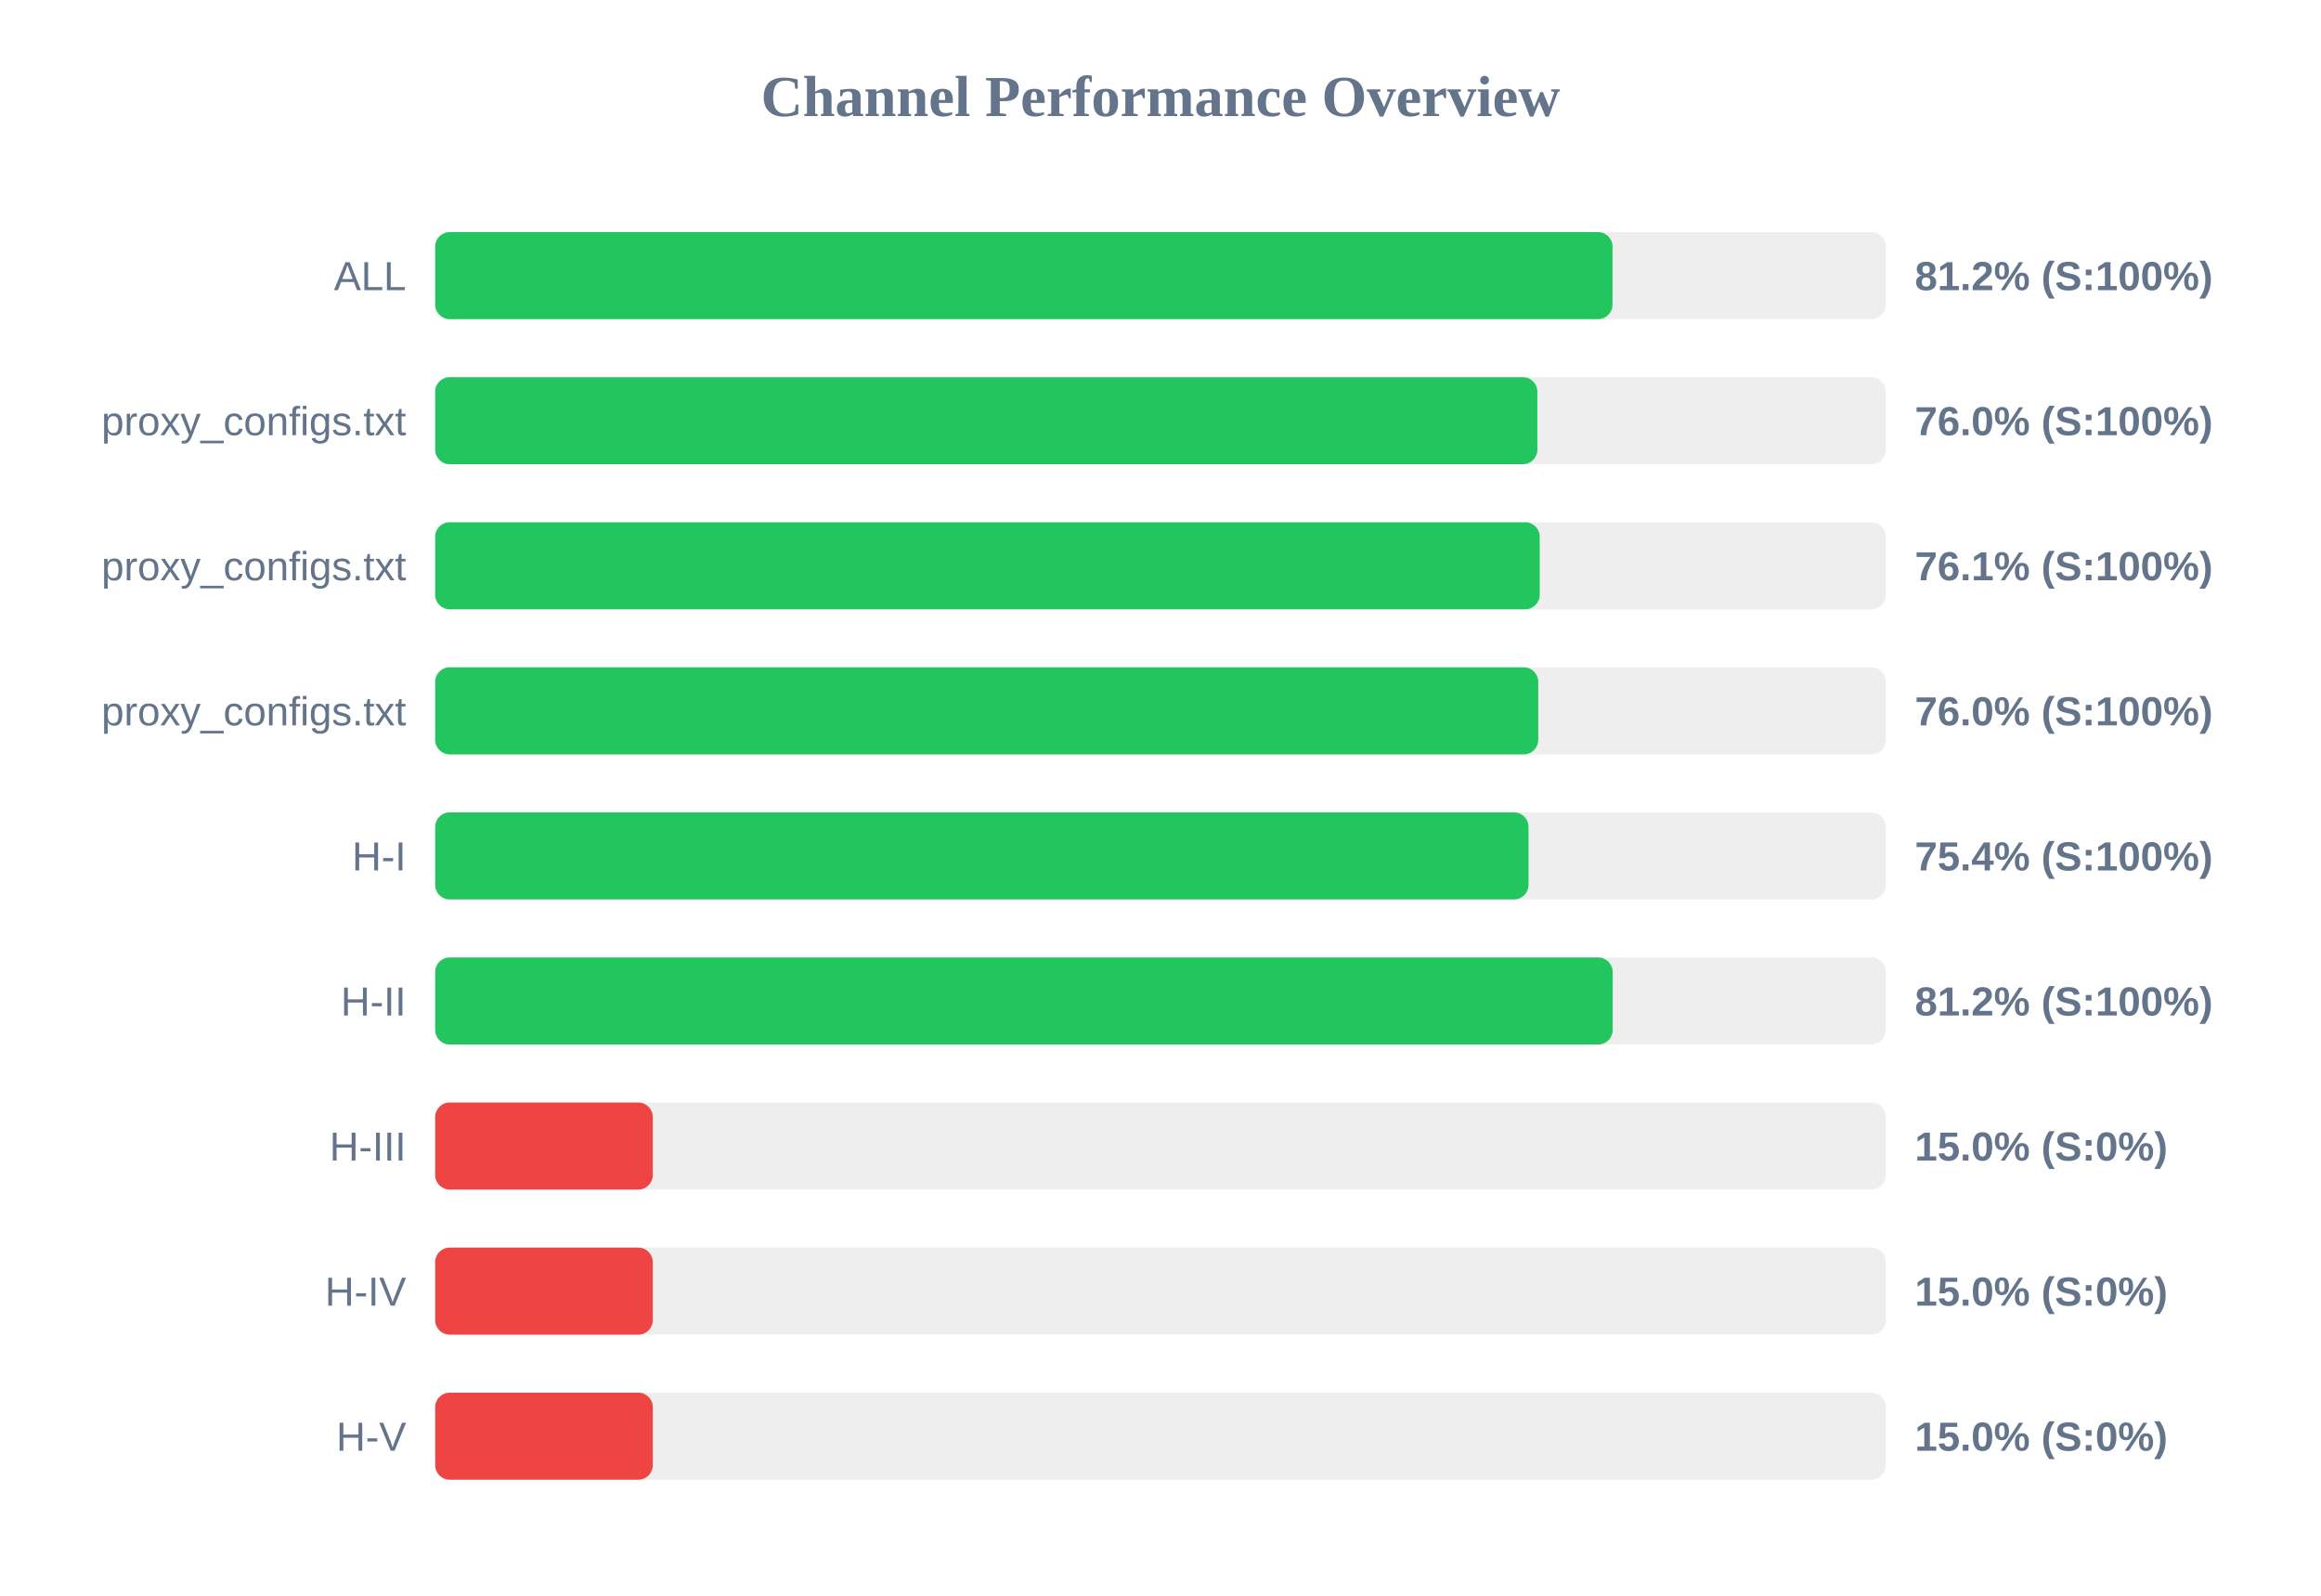
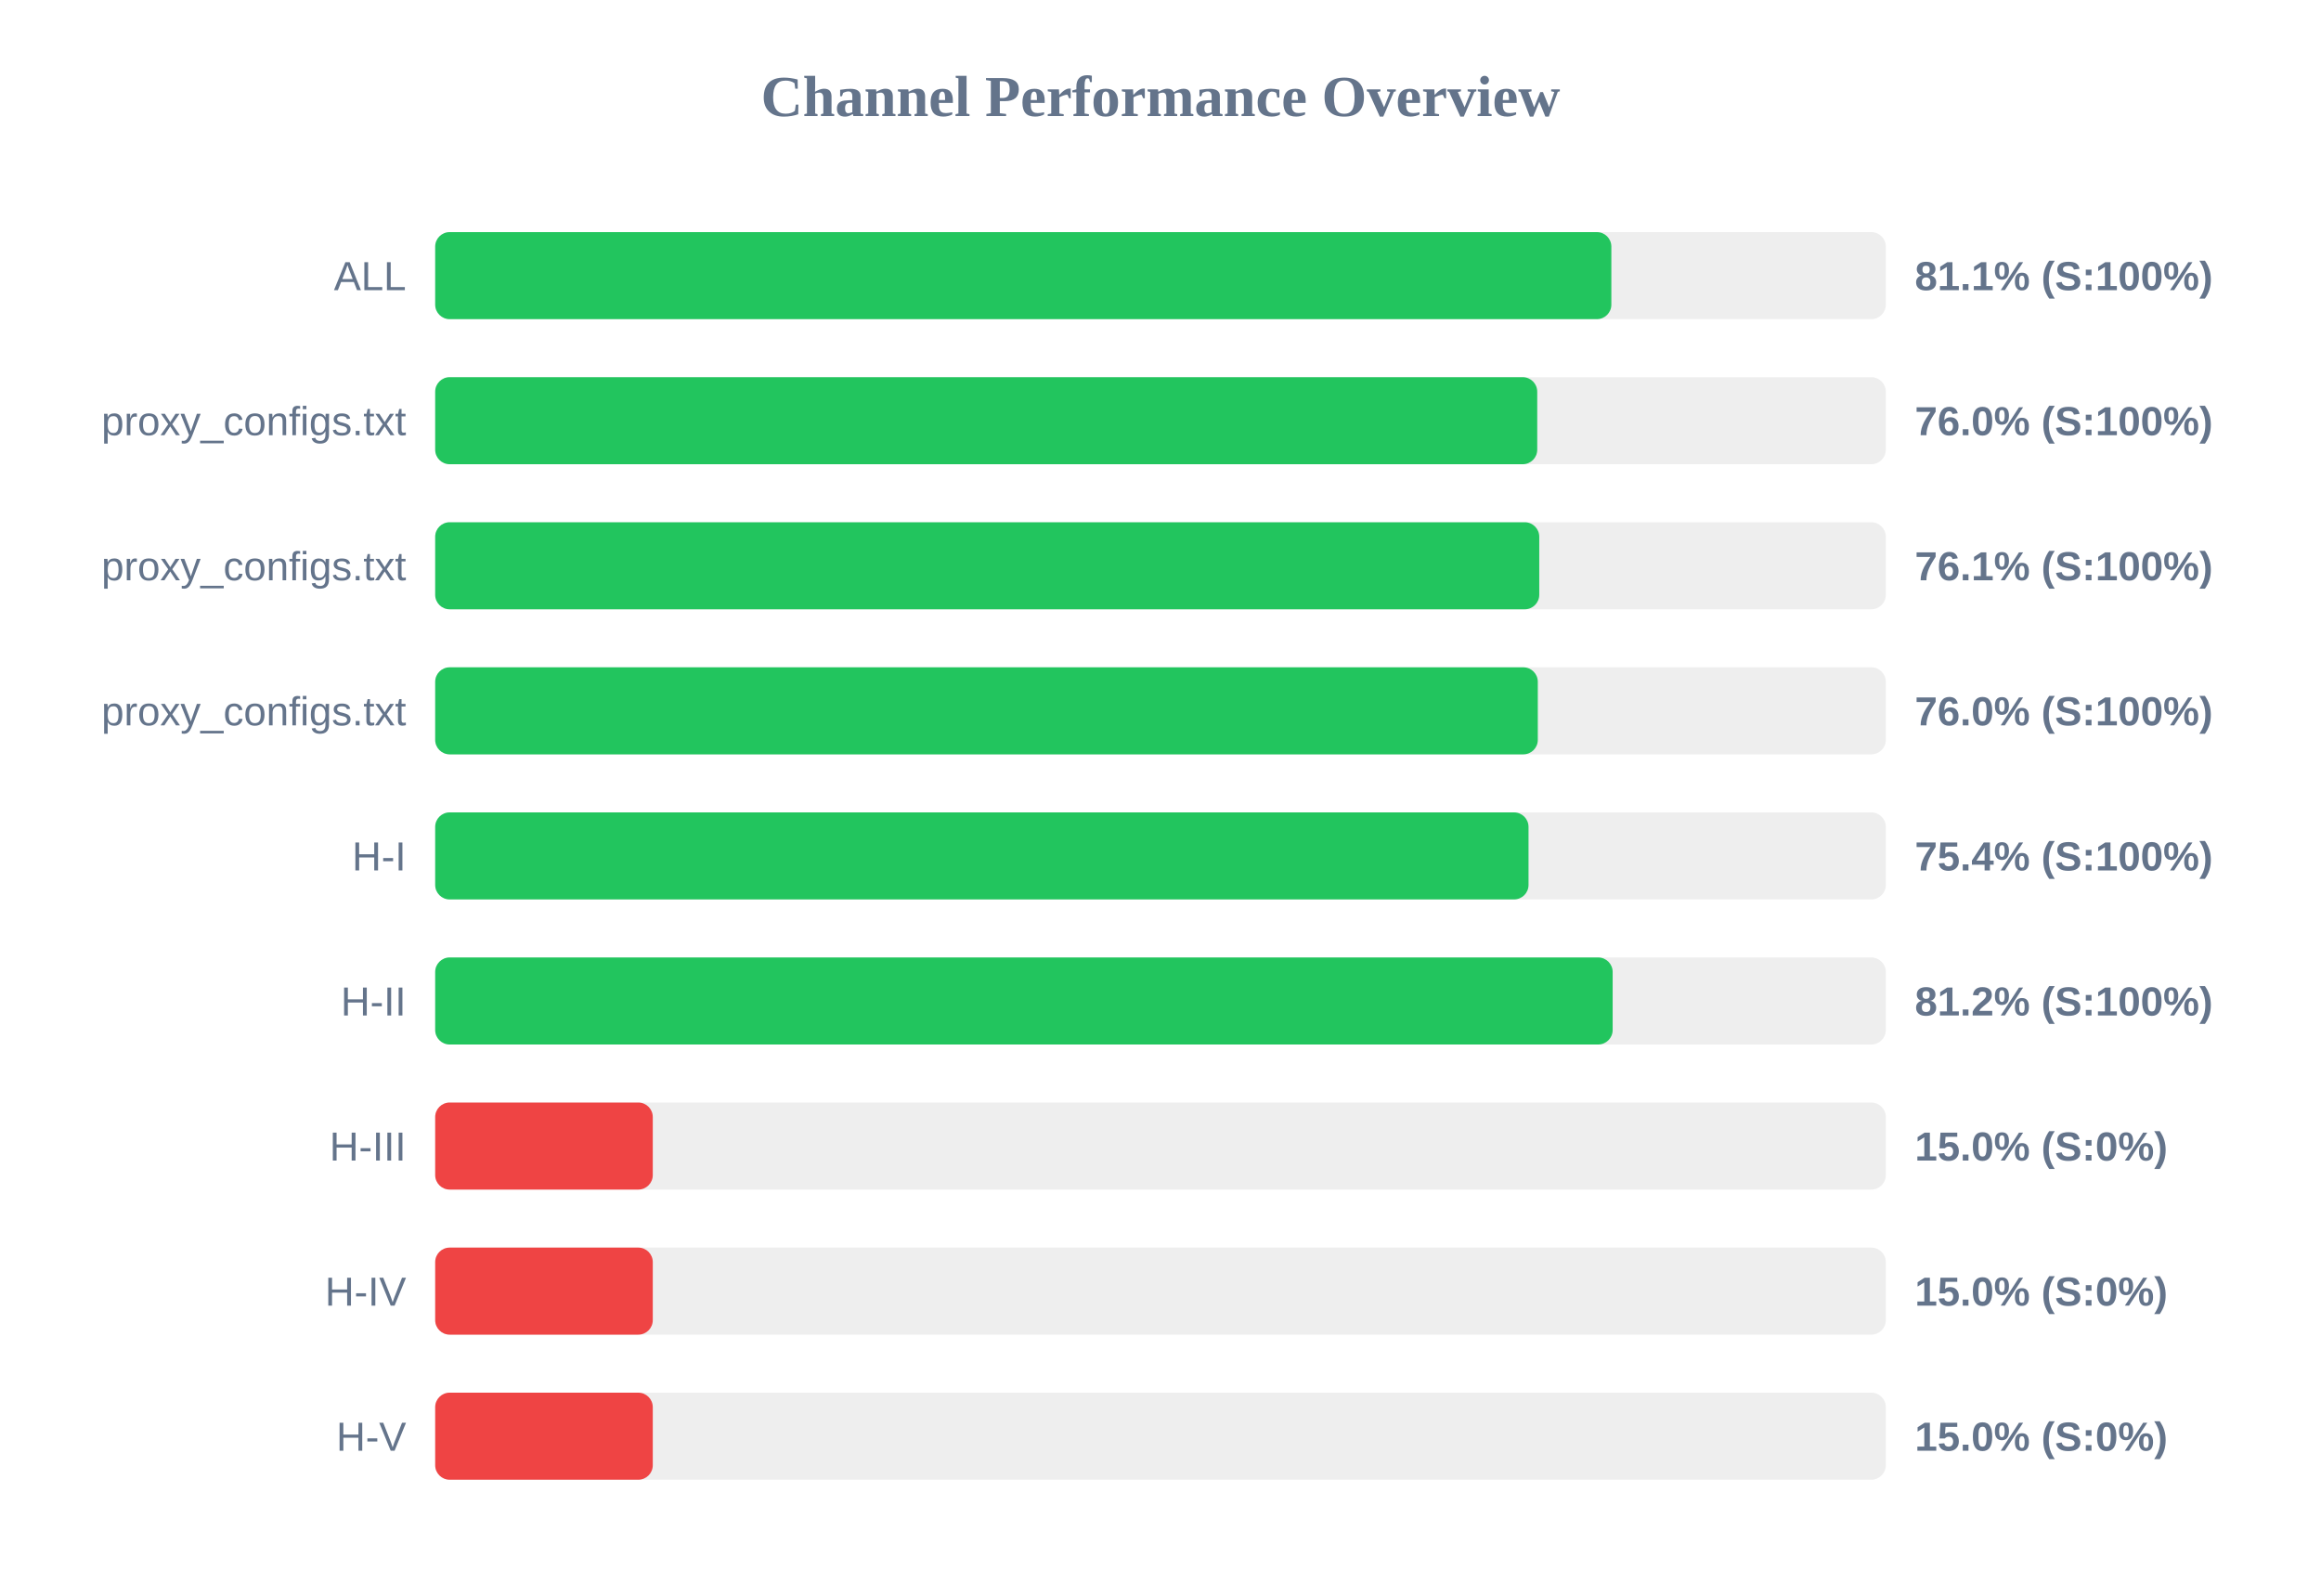
<svg xmlns="http://www.w3.org/2000/svg" width="800" height="550" version="1.1">
  <style>
        .row { font: 14px Arial; fill: #64748b; }
        .score { font: bold 14px Arial; fill: #64748b; }
    </style>
  <text x="400" y="40" text-anchor="middle" font-size="20px" font-weight="bold" fill="#64748b">Channel Performance Overview</text>
  <rect x="150" y="80" width="500" height="30" fill="#eee" rx="5" />
-   <rect x="150" y="80" width="405.8" height="30" fill="#22c55e" rx="5" />
+   <rect x="150" y="80" width="405.4" height="30" fill="#22c55e" rx="5" />
  <text x="140" y="100" text-anchor="end" class="row">ALL</text>
-   <text x="660" y="100" text-anchor="start" class="score">81.2% (S:100%)</text>
+   <text x="660" y="100" text-anchor="start" class="score">81.1% (S:100%)</text>
  <rect x="150" y="130" width="500" height="30" fill="#eee" rx="5" />
-   <rect x="150" y="130" width="379.9" height="30" fill="#22c55e" rx="5" />
+   <rect x="150" y="130" width="379.85" height="30" fill="#22c55e" rx="5" />
  <text x="140" y="150" text-anchor="end" class="row">proxy_configs.txt</text>
  <text x="660" y="150" text-anchor="start" class="score">76.0% (S:100%)</text>
  <rect x="150" y="180" width="500" height="30" fill="#eee" rx="5" />
-   <rect x="150" y="180" width="380.7" height="30" fill="#22c55e" rx="5" />
+   <rect x="150" y="180" width="380.55" height="30" fill="#22c55e" rx="5" />
  <text x="140" y="200" text-anchor="end" class="row">proxy_configs.txt</text>
  <text x="660" y="200" text-anchor="start" class="score">76.1% (S:100%)</text>
  <rect x="150" y="230" width="500" height="30" fill="#eee" rx="5" />
-   <rect x="150" y="230" width="380.2" height="30" fill="#22c55e" rx="5" />
+   <rect x="150" y="230" width="380.05" height="30" fill="#22c55e" rx="5" />
  <text x="140" y="250" text-anchor="end" class="row">proxy_configs.txt</text>
  <text x="660" y="250" text-anchor="start" class="score">76.0% (S:100%)</text>
  <rect x="150" y="280" width="500" height="30" fill="#eee" rx="5" />
  <rect x="150" y="280" width="376.85" height="30" fill="#22c55e" rx="5" />
  <text x="140" y="300" text-anchor="end" class="row">H-I</text>
  <text x="660" y="300" text-anchor="start" class="score">75.4% (S:100%)</text>
  <rect x="150" y="330" width="500" height="30" fill="#eee" rx="5" />
  <rect x="150" y="330" width="405.85" height="30" fill="#22c55e" rx="5" />
  <text x="140" y="350" text-anchor="end" class="row">H-II</text>
  <text x="660" y="350" text-anchor="start" class="score">81.2% (S:100%)</text>
  <rect x="150" y="380" width="500" height="30" fill="#eee" rx="5" />
  <rect x="150" y="380" width="75.0" height="30" fill="#ef4444" rx="5" />
  <text x="140" y="400" text-anchor="end" class="row">H-III</text>
  <text x="660" y="400" text-anchor="start" class="score">15.0% (S:0%)</text>
  <rect x="150" y="430" width="500" height="30" fill="#eee" rx="5" />
  <rect x="150" y="430" width="75.0" height="30" fill="#ef4444" rx="5" />
  <text x="140" y="450" text-anchor="end" class="row">H-IV</text>
  <text x="660" y="450" text-anchor="start" class="score">15.0% (S:0%)</text>
  <rect x="150" y="480" width="500" height="30" fill="#eee" rx="5" />
  <rect x="150" y="480" width="75.0" height="30" fill="#ef4444" rx="5" />
  <text x="140" y="500" text-anchor="end" class="row">H-V</text>
  <text x="660" y="500" text-anchor="start" class="score">15.0% (S:0%)</text>
</svg>
